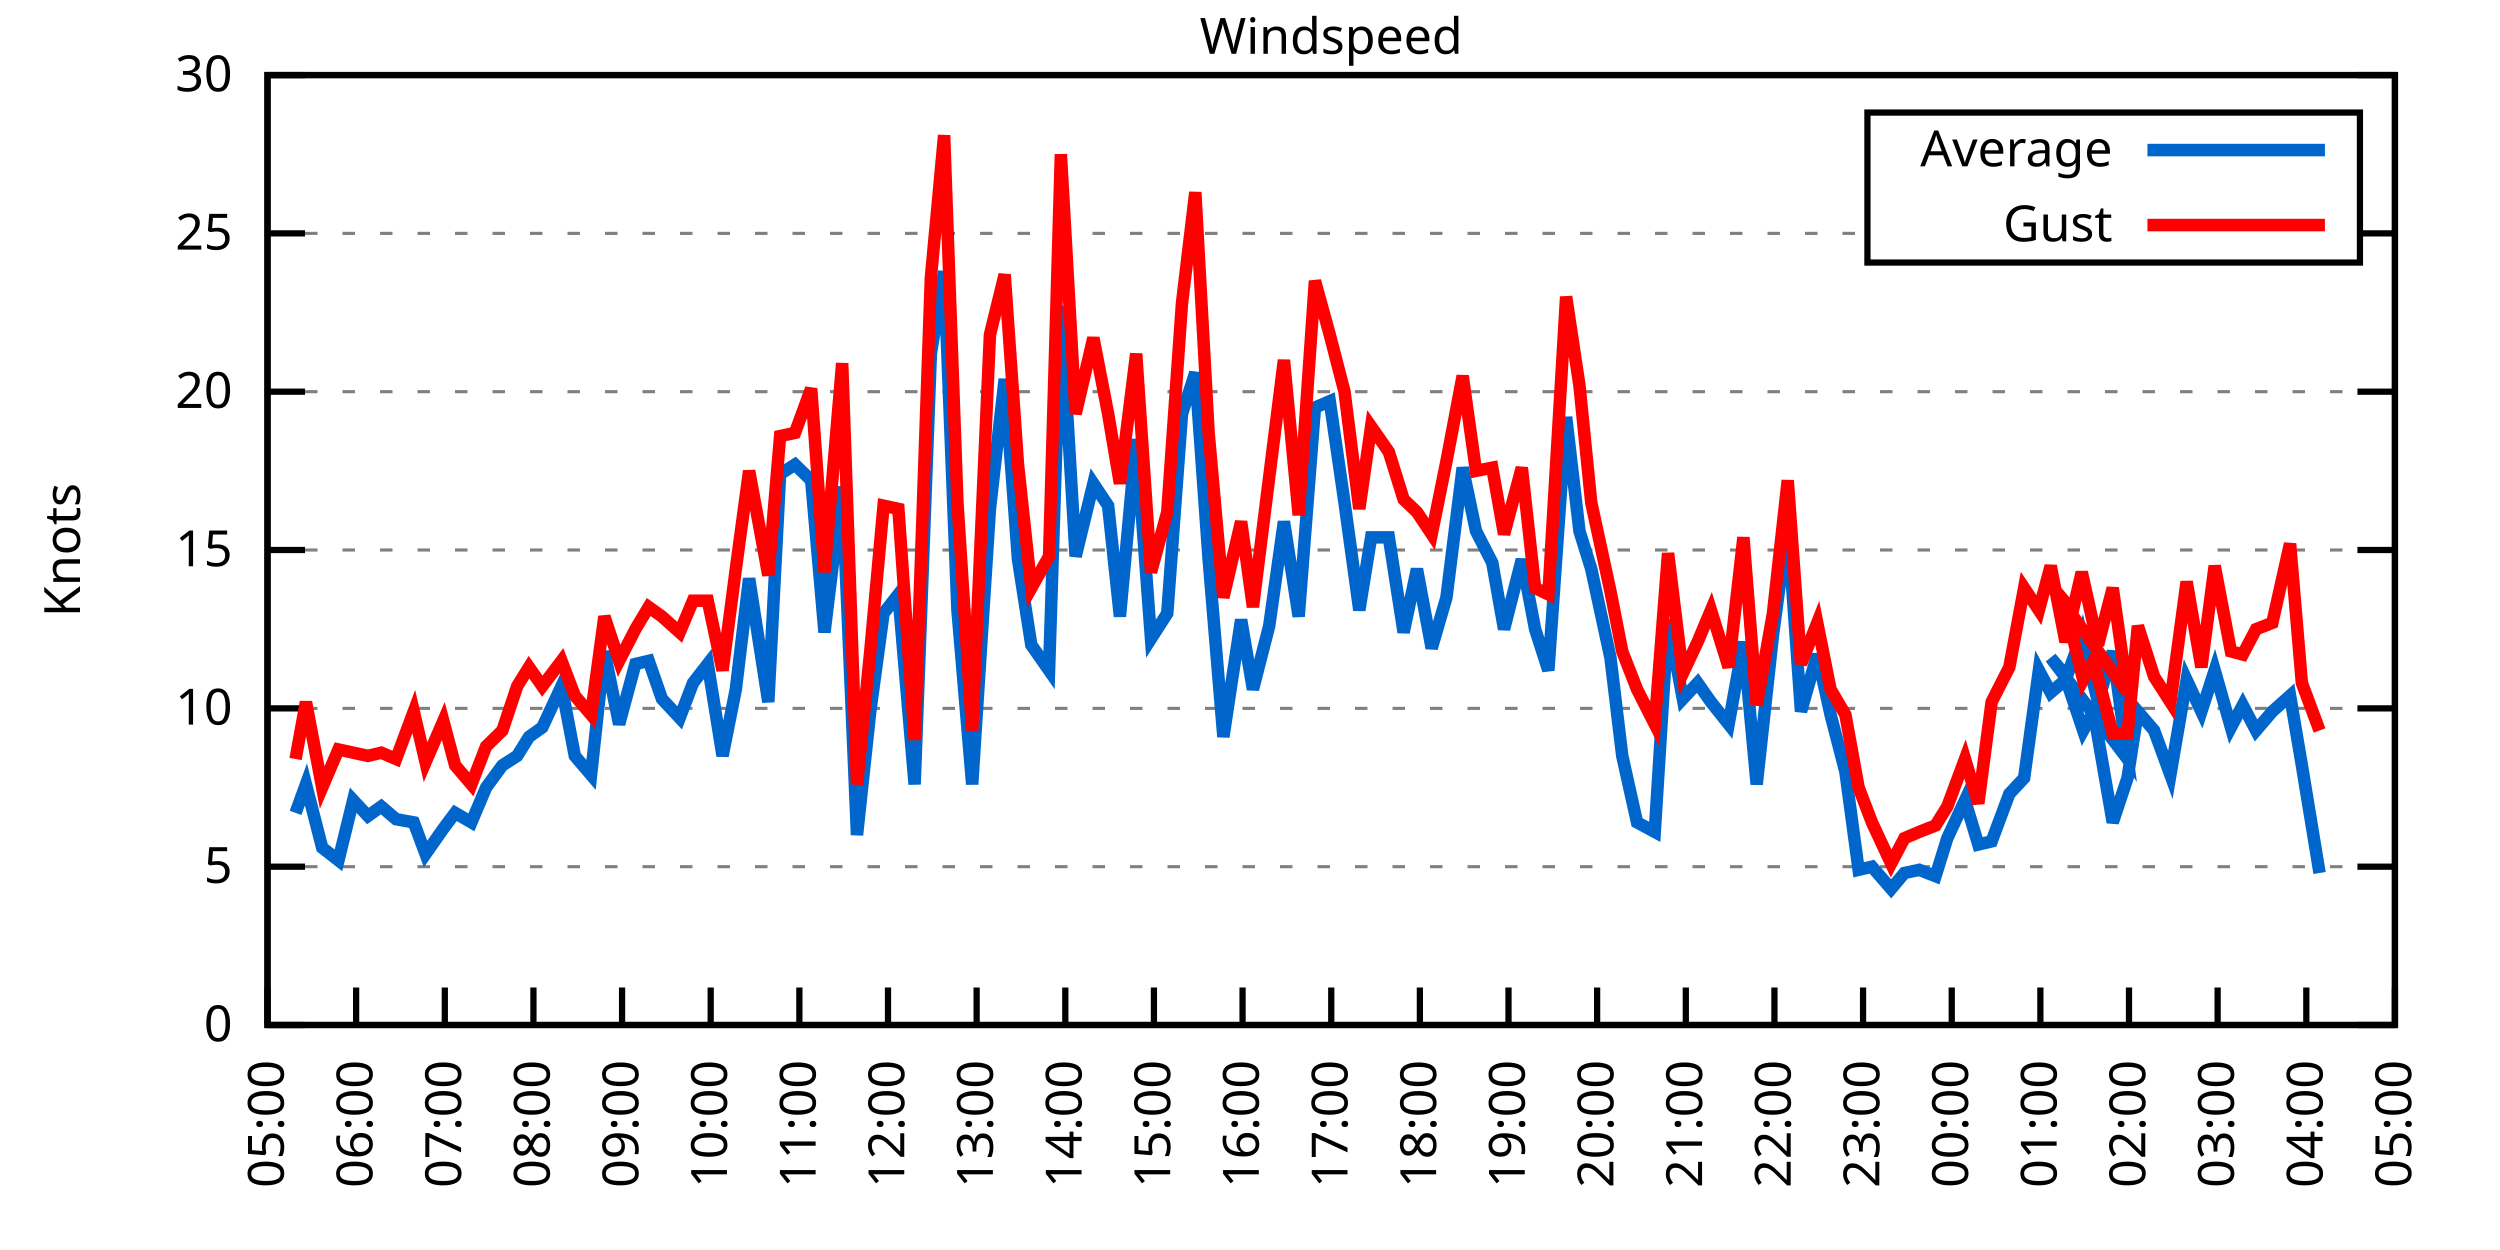
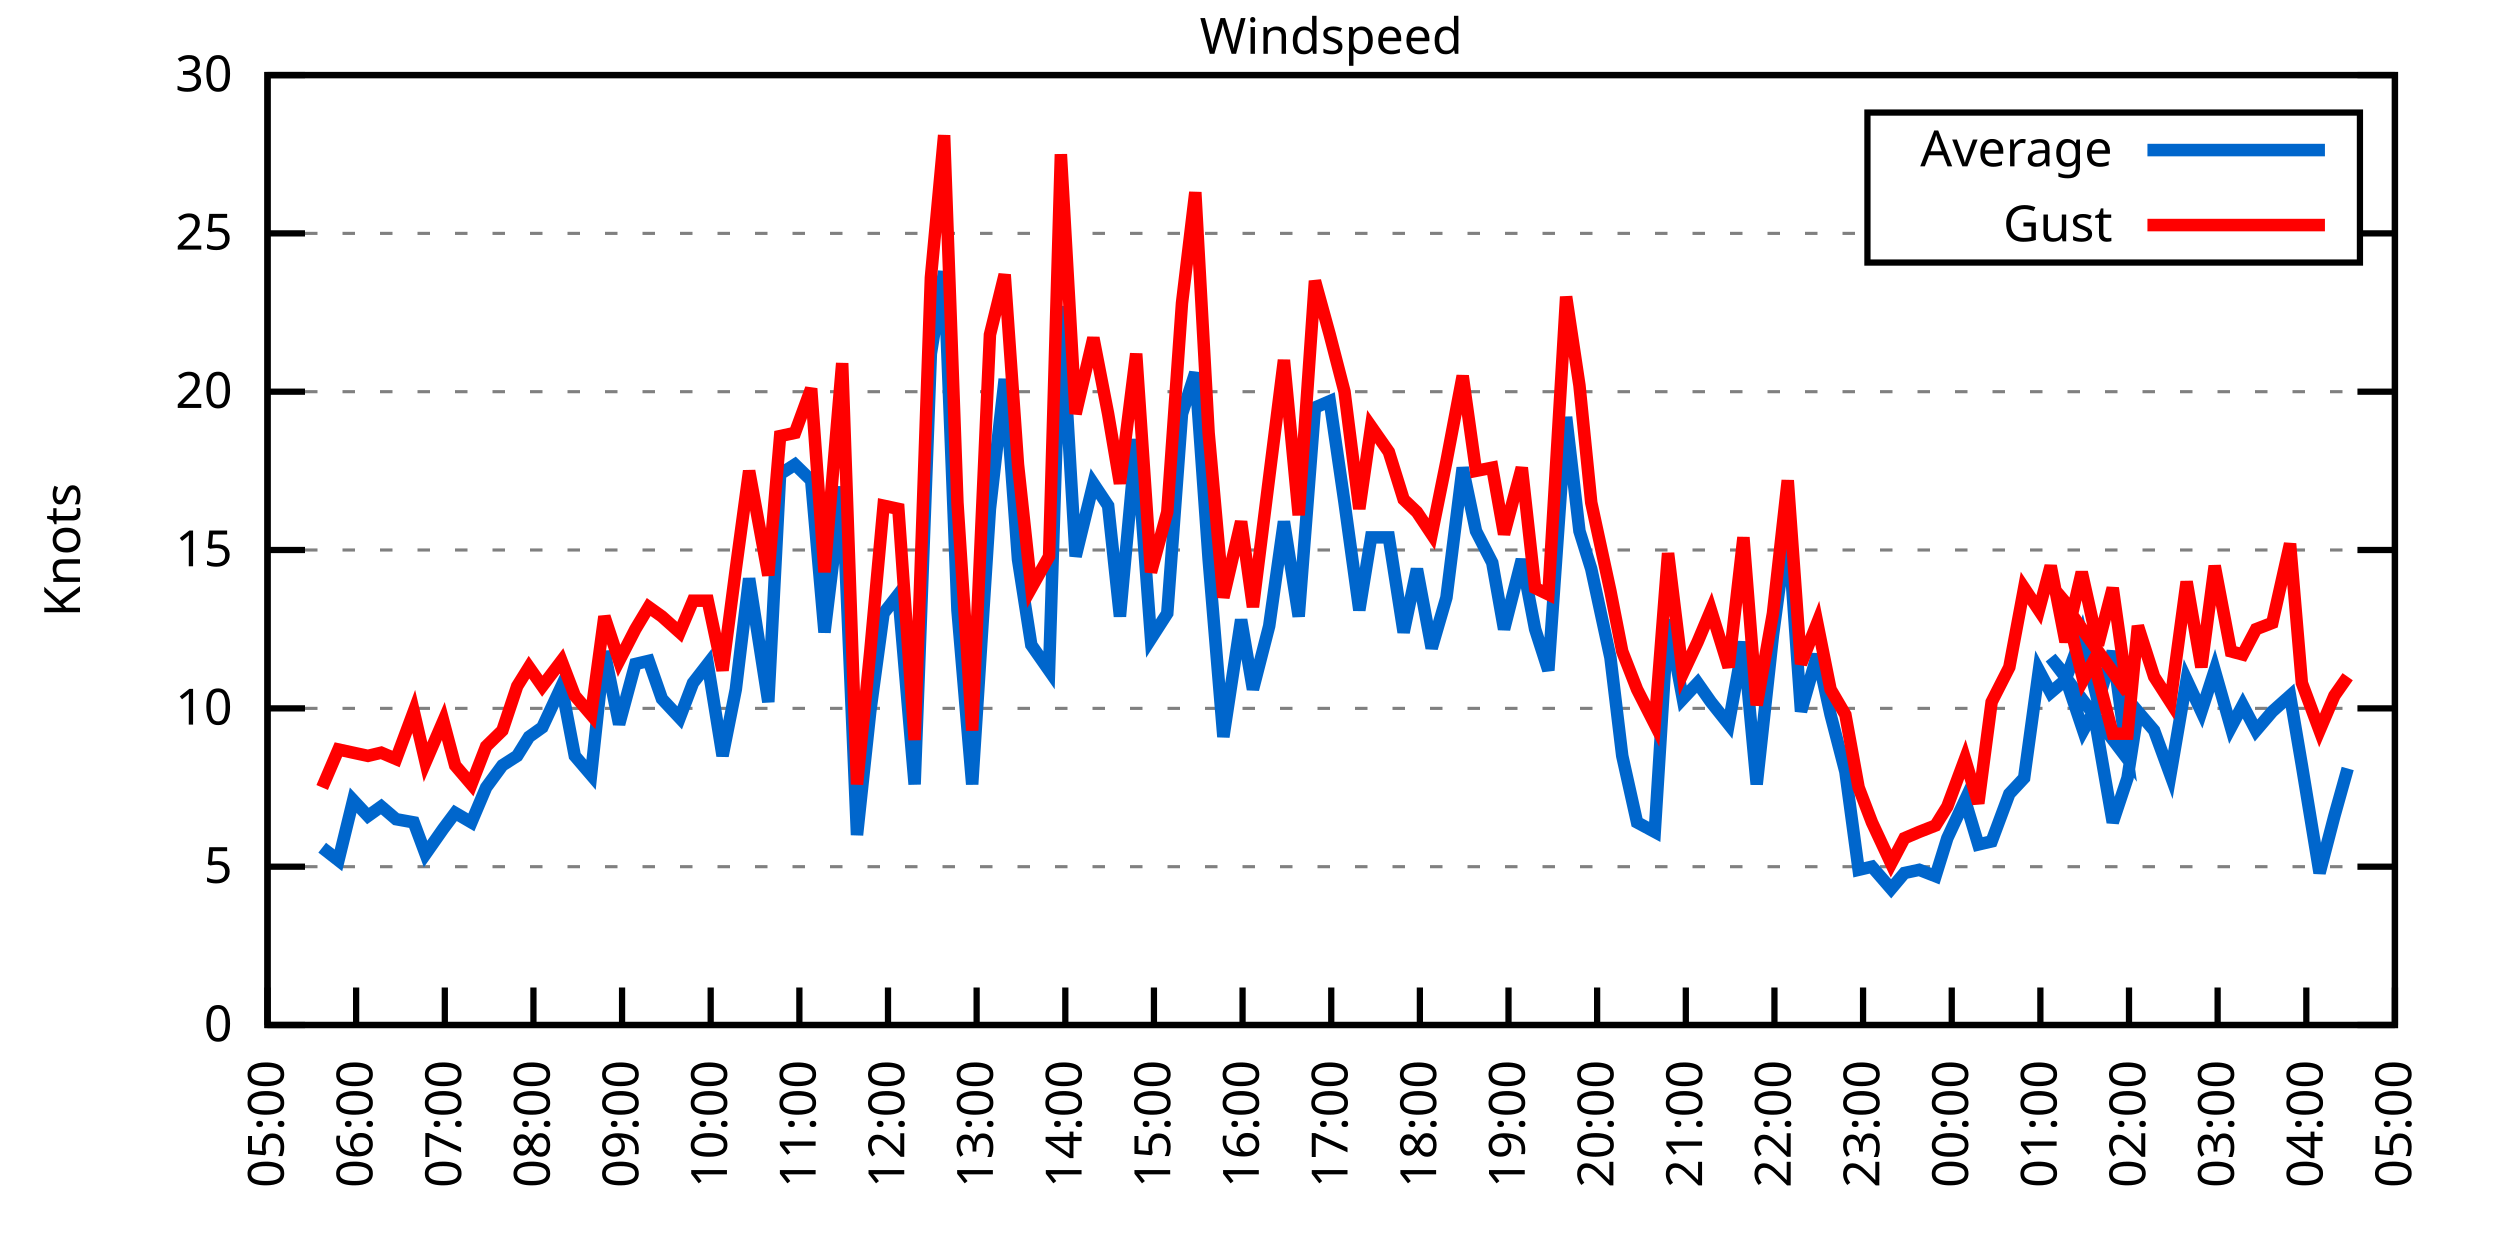
<svg xmlns="http://www.w3.org/2000/svg" xmlns:xlink="http://www.w3.org/1999/xlink" width="400" height="200" viewBox="0 0 400 200">
  <g id="gnuplot_canvas">
    <rect x="0" y="0" width="400" height="200" fill="none" />
    <defs>
      <circle id="gpDot" r="0.5" stroke-width="0.5" stroke="currentColor" />
      <path id="gpPt0" stroke-width="0.333" stroke="currentColor" d="M-1,0 h2 M0,-1 v2" />
      <path id="gpPt1" stroke-width="0.333" stroke="currentColor" d="M-1,-1 L1,1 M1,-1 L-1,1" />
      <path id="gpPt2" stroke-width="0.333" stroke="currentColor" d="M-1,0 L1,0 M0,-1 L0,1 M-1,-1 L1,1 M-1,1 L1,-1" />
      <rect id="gpPt3" stroke-width="0.333" stroke="currentColor" x="-1" y="-1" width="2" height="2" />
      <rect id="gpPt4" stroke-width="0.333" stroke="currentColor" fill="currentColor" x="-1" y="-1" width="2" height="2" />
      <circle id="gpPt5" stroke-width="0.333" stroke="currentColor" cx="0" cy="0" r="1" />
      <use xlink:href="#gpPt5" id="gpPt6" fill="currentColor" stroke="none" />
      <path id="gpPt7" stroke-width="0.333" stroke="currentColor" d="M0,-1.33 L-1.33,0.67 L1.33,0.67 z" />
      <use xlink:href="#gpPt7" id="gpPt8" fill="currentColor" stroke="none" />
      <use xlink:href="#gpPt7" id="gpPt9" stroke="currentColor" transform="rotate(180)" />
      <use xlink:href="#gpPt9" id="gpPt10" fill="currentColor" stroke="none" />
      <use xlink:href="#gpPt3" id="gpPt11" stroke="currentColor" transform="rotate(45)" />
      <use xlink:href="#gpPt11" id="gpPt12" fill="currentColor" stroke="none" />
      <path id="gpPt13" stroke-width="0.333" stroke="currentColor" d="M0,1.330 L1.265,0.411 L0.782,-1.067 L-0.782,-1.076 L-1.265,0.411 z" />
      <use xlink:href="#gpPt13" id="gpPt14" fill="currentColor" stroke="none" />
      <filter id="textbox" filterUnits="objectBoundingBox" x="0" y="0" height="1" width="1">
        <feFlood flood-color="white" flood-opacity="1" result="bgnd" />
        <feComposite in="SourceGraphic" in2="bgnd" operator="atop" />
      </filter>
      <filter id="greybox" filterUnits="objectBoundingBox" x="0" y="0" height="1" width="1">
        <feFlood flood-color="lightgrey" flood-opacity="1" result="grey" />
        <feComposite in="SourceGraphic" in2="grey" operator="atop" />
      </filter>
    </defs>
    <g fill="none" color="white" stroke="currentColor" stroke-width="1.00" stroke-linecap="butt" stroke-linejoin="miter">
</g>
    <g fill="none" color="black" stroke="currentColor" stroke-width="1.00" stroke-linecap="butt" stroke-linejoin="miter">
      <g stroke="none" shape-rendering="crispEdges">
        <polygon fill="rgb(255, 255, 255)" points="42.80,164.00 383.18,164.00 383.18,12.02 42.80,12.02 " />
      </g>
    </g>
    <g fill="none" color="black" stroke="currentColor" stroke-width="1.00" stroke-linecap="butt" stroke-linejoin="miter">
</g>
    <g fill="none" color="black" stroke="black" stroke-width="0.50" stroke-linecap="butt" stroke-linejoin="miter">
</g>
    <g fill="none" color="gray" stroke="currentColor" stroke-width="0.50" stroke-linecap="butt" stroke-linejoin="miter">
      <path stroke="gray" stroke-dasharray="2,4" class="gridline" d="M42.80,164.00 L383.19,164.00  " />
    </g>
    <g fill="none" color="gray" stroke="gray" stroke-width="1.00" stroke-linecap="butt" stroke-linejoin="miter">
</g>
    <g fill="none" color="black" stroke="currentColor" stroke-width="1.00" stroke-linecap="butt" stroke-linejoin="miter">
      <path stroke="black" d="M42.80,164.00 L48.80,164.00 M383.19,164.00 L377.19,164.00  " />
      <g transform="translate(37.20,166.60)" stroke="none" fill="black" font-family="Sans" font-size="8.00" text-anchor="end">
        <text>
          <tspan font-family="Sans"> 0</tspan>
        </text>
      </g>
    </g>
    <g fill="none" color="black" stroke="currentColor" stroke-width="1.00" stroke-linecap="butt" stroke-linejoin="miter">
</g>
    <g fill="none" color="black" stroke="black" stroke-width="0.50" stroke-linecap="butt" stroke-linejoin="miter">
</g>
    <g fill="none" color="gray" stroke="currentColor" stroke-width="0.50" stroke-linecap="butt" stroke-linejoin="miter">
      <path stroke="gray" stroke-dasharray="2,4" class="gridline" d="M42.80,138.67 L383.19,138.67  " />
    </g>
    <g fill="none" color="gray" stroke="gray" stroke-width="1.00" stroke-linecap="butt" stroke-linejoin="miter">
</g>
    <g fill="none" color="black" stroke="currentColor" stroke-width="1.00" stroke-linecap="butt" stroke-linejoin="miter">
      <path stroke="black" d="M42.80,138.67 L48.80,138.67 M383.19,138.67 L377.19,138.67  " />
      <g transform="translate(37.20,141.27)" stroke="none" fill="black" font-family="Sans" font-size="8.00" text-anchor="end">
        <text>
          <tspan font-family="Sans"> 5</tspan>
        </text>
      </g>
    </g>
    <g fill="none" color="black" stroke="currentColor" stroke-width="1.00" stroke-linecap="butt" stroke-linejoin="miter">
</g>
    <g fill="none" color="black" stroke="black" stroke-width="0.50" stroke-linecap="butt" stroke-linejoin="miter">
</g>
    <g fill="none" color="gray" stroke="currentColor" stroke-width="0.50" stroke-linecap="butt" stroke-linejoin="miter">
      <path stroke="gray" stroke-dasharray="2,4" class="gridline" d="M42.80,113.34 L383.19,113.34  " />
    </g>
    <g fill="none" color="gray" stroke="gray" stroke-width="1.00" stroke-linecap="butt" stroke-linejoin="miter">
</g>
    <g fill="none" color="black" stroke="currentColor" stroke-width="1.00" stroke-linecap="butt" stroke-linejoin="miter">
      <path stroke="black" d="M42.80,113.34 L48.80,113.34 M383.19,113.34 L377.19,113.34  " />
      <g transform="translate(37.20,115.94)" stroke="none" fill="black" font-family="Sans" font-size="8.00" text-anchor="end">
        <text>
          <tspan font-family="Sans"> 10</tspan>
        </text>
      </g>
    </g>
    <g fill="none" color="black" stroke="currentColor" stroke-width="1.00" stroke-linecap="butt" stroke-linejoin="miter">
</g>
    <g fill="none" color="black" stroke="black" stroke-width="0.50" stroke-linecap="butt" stroke-linejoin="miter">
</g>
    <g fill="none" color="gray" stroke="currentColor" stroke-width="0.50" stroke-linecap="butt" stroke-linejoin="miter">
      <path stroke="gray" stroke-dasharray="2,4" class="gridline" d="M42.80,88.00 L383.19,88.00  " />
    </g>
    <g fill="none" color="gray" stroke="gray" stroke-width="1.00" stroke-linecap="butt" stroke-linejoin="miter">
</g>
    <g fill="none" color="black" stroke="currentColor" stroke-width="1.00" stroke-linecap="butt" stroke-linejoin="miter">
      <path stroke="black" d="M42.80,88.00 L48.80,88.00 M383.19,88.00 L377.19,88.00  " />
      <g transform="translate(37.20,90.60)" stroke="none" fill="black" font-family="Sans" font-size="8.00" text-anchor="end">
        <text>
          <tspan font-family="Sans"> 15</tspan>
        </text>
      </g>
    </g>
    <g fill="none" color="black" stroke="currentColor" stroke-width="1.00" stroke-linecap="butt" stroke-linejoin="miter">
</g>
    <g fill="none" color="black" stroke="black" stroke-width="0.50" stroke-linecap="butt" stroke-linejoin="miter">
</g>
    <g fill="none" color="gray" stroke="currentColor" stroke-width="0.50" stroke-linecap="butt" stroke-linejoin="miter">
      <path stroke="gray" stroke-dasharray="2,4" class="gridline" d="M42.80,62.67 L383.19,62.67  " />
    </g>
    <g fill="none" color="gray" stroke="gray" stroke-width="1.00" stroke-linecap="butt" stroke-linejoin="miter">
</g>
    <g fill="none" color="black" stroke="currentColor" stroke-width="1.00" stroke-linecap="butt" stroke-linejoin="miter">
      <path stroke="black" d="M42.80,62.67 L48.80,62.67 M383.19,62.67 L377.19,62.67  " />
      <g transform="translate(37.20,65.27)" stroke="none" fill="black" font-family="Sans" font-size="8.00" text-anchor="end">
        <text>
          <tspan font-family="Sans"> 20</tspan>
        </text>
      </g>
    </g>
    <g fill="none" color="black" stroke="currentColor" stroke-width="1.00" stroke-linecap="butt" stroke-linejoin="miter">
</g>
    <g fill="none" color="black" stroke="black" stroke-width="0.50" stroke-linecap="butt" stroke-linejoin="miter">
</g>
    <g fill="none" color="gray" stroke="currentColor" stroke-width="0.50" stroke-linecap="butt" stroke-linejoin="miter">
      <path stroke="gray" stroke-dasharray="2,4" class="gridline" d="M42.80,37.34 L298.79,37.34 M377.59,37.34 L383.19,37.34  " />
    </g>
    <g fill="none" color="gray" stroke="gray" stroke-width="1.00" stroke-linecap="butt" stroke-linejoin="miter">
</g>
    <g fill="none" color="black" stroke="currentColor" stroke-width="1.00" stroke-linecap="butt" stroke-linejoin="miter">
      <path stroke="black" d="M42.80,37.34 L48.80,37.34 M383.19,37.34 L377.19,37.34  " />
      <g transform="translate(37.20,39.94)" stroke="none" fill="black" font-family="Sans" font-size="8.00" text-anchor="end">
        <text>
          <tspan font-family="Sans"> 25</tspan>
        </text>
      </g>
    </g>
    <g fill="none" color="black" stroke="currentColor" stroke-width="1.00" stroke-linecap="butt" stroke-linejoin="miter">
</g>
    <g fill="none" color="black" stroke="black" stroke-width="0.50" stroke-linecap="butt" stroke-linejoin="miter">
</g>
    <g fill="none" color="gray" stroke="currentColor" stroke-width="0.50" stroke-linecap="butt" stroke-linejoin="miter">
      <path stroke="gray" stroke-dasharray="2,4" class="gridline" d="M42.80,12.01 L383.19,12.01  " />
    </g>
    <g fill="none" color="gray" stroke="gray" stroke-width="1.00" stroke-linecap="butt" stroke-linejoin="miter">
</g>
    <g fill="none" color="black" stroke="currentColor" stroke-width="1.00" stroke-linecap="butt" stroke-linejoin="miter">
      <path stroke="black" d="M42.80,12.01 L48.80,12.01 M383.19,12.01 L377.19,12.01  " />
      <g transform="translate(37.20,14.61)" stroke="none" fill="black" font-family="Sans" font-size="8.00" text-anchor="end">
        <text>
          <tspan font-family="Sans"> 30</tspan>
        </text>
      </g>
    </g>
    <g fill="none" color="black" stroke="currentColor" stroke-width="1.00" stroke-linecap="butt" stroke-linejoin="miter">
      <path stroke="black" d="M42.80,164.00 L42.80,158.00  " />
      <g transform="translate(45.40,169.60) rotate(270.00)" stroke="none" fill="black" font-family="Sans" font-size="8.00" text-anchor="end">
        <text>
          <tspan font-family="Sans">05:00</tspan>
        </text>
      </g>
    </g>
    <g fill="none" color="black" stroke="currentColor" stroke-width="1.00" stroke-linecap="butt" stroke-linejoin="miter">
      <path stroke="black" d="M56.98,164.00 L56.98,158.00  " />
      <g transform="translate(59.58,169.60) rotate(270.00)" stroke="none" fill="black" font-family="Sans" font-size="8.00" text-anchor="end">
        <text>
          <tspan font-family="Sans">06:00</tspan>
        </text>
      </g>
    </g>
    <g fill="none" color="black" stroke="currentColor" stroke-width="1.00" stroke-linecap="butt" stroke-linejoin="miter">
      <path stroke="black" d="M71.17,164.00 L71.17,158.00  " />
      <g transform="translate(73.77,169.60) rotate(270.00)" stroke="none" fill="black" font-family="Sans" font-size="8.00" text-anchor="end">
        <text>
          <tspan font-family="Sans">07:00</tspan>
        </text>
      </g>
    </g>
    <g fill="none" color="black" stroke="currentColor" stroke-width="1.00" stroke-linecap="butt" stroke-linejoin="miter">
      <path stroke="black" d="M85.35,164.00 L85.35,158.00  " />
      <g transform="translate(87.95,169.60) rotate(270.00)" stroke="none" fill="black" font-family="Sans" font-size="8.00" text-anchor="end">
        <text>
          <tspan font-family="Sans">08:00</tspan>
        </text>
      </g>
    </g>
    <g fill="none" color="black" stroke="currentColor" stroke-width="1.00" stroke-linecap="butt" stroke-linejoin="miter">
      <path stroke="black" d="M99.53,164.00 L99.53,158.00  " />
      <g transform="translate(102.13,169.60) rotate(270.00)" stroke="none" fill="black" font-family="Sans" font-size="8.00" text-anchor="end">
        <text>
          <tspan font-family="Sans">09:00</tspan>
        </text>
      </g>
    </g>
    <g fill="none" color="black" stroke="currentColor" stroke-width="1.00" stroke-linecap="butt" stroke-linejoin="miter">
      <path stroke="black" d="M113.71,164.00 L113.71,158.00  " />
      <g transform="translate(116.31,169.60) rotate(270.00)" stroke="none" fill="black" font-family="Sans" font-size="8.00" text-anchor="end">
        <text>
          <tspan font-family="Sans">10:00</tspan>
        </text>
      </g>
    </g>
    <g fill="none" color="black" stroke="currentColor" stroke-width="1.00" stroke-linecap="butt" stroke-linejoin="miter">
      <path stroke="black" d="M127.90,164.00 L127.90,158.00  " />
      <g transform="translate(130.50,169.60) rotate(270.00)" stroke="none" fill="black" font-family="Sans" font-size="8.00" text-anchor="end">
        <text>
          <tspan font-family="Sans">11:00</tspan>
        </text>
      </g>
    </g>
    <g fill="none" color="black" stroke="currentColor" stroke-width="1.00" stroke-linecap="butt" stroke-linejoin="miter">
      <path stroke="black" d="M142.08,164.00 L142.08,158.00  " />
      <g transform="translate(144.68,169.60) rotate(270.00)" stroke="none" fill="black" font-family="Sans" font-size="8.00" text-anchor="end">
        <text>
          <tspan font-family="Sans">12:00</tspan>
        </text>
      </g>
    </g>
    <g fill="none" color="black" stroke="currentColor" stroke-width="1.00" stroke-linecap="butt" stroke-linejoin="miter">
      <path stroke="black" d="M156.26,164.00 L156.26,158.00  " />
      <g transform="translate(158.86,169.60) rotate(270.00)" stroke="none" fill="black" font-family="Sans" font-size="8.00" text-anchor="end">
        <text>
          <tspan font-family="Sans">13:00</tspan>
        </text>
      </g>
    </g>
    <g fill="none" color="black" stroke="currentColor" stroke-width="1.00" stroke-linecap="butt" stroke-linejoin="miter">
      <path stroke="black" d="M170.45,164.00 L170.45,158.00  " />
      <g transform="translate(173.05,169.60) rotate(270.00)" stroke="none" fill="black" font-family="Sans" font-size="8.00" text-anchor="end">
        <text>
          <tspan font-family="Sans">14:00</tspan>
        </text>
      </g>
    </g>
    <g fill="none" color="black" stroke="currentColor" stroke-width="1.00" stroke-linecap="butt" stroke-linejoin="miter">
      <path stroke="black" d="M184.63,164.00 L184.63,158.00  " />
      <g transform="translate(187.23,169.60) rotate(270.00)" stroke="none" fill="black" font-family="Sans" font-size="8.00" text-anchor="end">
        <text>
          <tspan font-family="Sans">15:00</tspan>
        </text>
      </g>
    </g>
    <g fill="none" color="black" stroke="currentColor" stroke-width="1.00" stroke-linecap="butt" stroke-linejoin="miter">
      <path stroke="black" d="M198.81,164.00 L198.81,158.00  " />
      <g transform="translate(201.41,169.60) rotate(270.00)" stroke="none" fill="black" font-family="Sans" font-size="8.00" text-anchor="end">
        <text>
          <tspan font-family="Sans">16:00</tspan>
        </text>
      </g>
    </g>
    <g fill="none" color="black" stroke="currentColor" stroke-width="1.00" stroke-linecap="butt" stroke-linejoin="miter">
      <path stroke="black" d="M213.00,164.00 L213.00,158.00  " />
      <g transform="translate(215.60,169.60) rotate(270.00)" stroke="none" fill="black" font-family="Sans" font-size="8.00" text-anchor="end">
        <text>
          <tspan font-family="Sans">17:00</tspan>
        </text>
      </g>
    </g>
    <g fill="none" color="black" stroke="currentColor" stroke-width="1.00" stroke-linecap="butt" stroke-linejoin="miter">
      <path stroke="black" d="M227.18,164.00 L227.18,158.00  " />
      <g transform="translate(229.78,169.60) rotate(270.00)" stroke="none" fill="black" font-family="Sans" font-size="8.00" text-anchor="end">
        <text>
          <tspan font-family="Sans">18:00</tspan>
        </text>
      </g>
    </g>
    <g fill="none" color="black" stroke="currentColor" stroke-width="1.00" stroke-linecap="butt" stroke-linejoin="miter">
      <path stroke="black" d="M241.36,164.00 L241.36,158.00  " />
      <g transform="translate(243.96,169.60) rotate(270.00)" stroke="none" fill="black" font-family="Sans" font-size="8.00" text-anchor="end">
        <text>
          <tspan font-family="Sans">19:00</tspan>
        </text>
      </g>
    </g>
    <g fill="none" color="black" stroke="currentColor" stroke-width="1.00" stroke-linecap="butt" stroke-linejoin="miter">
      <path stroke="black" d="M255.54,164.00 L255.54,158.00  " />
      <g transform="translate(258.14,169.60) rotate(270.00)" stroke="none" fill="black" font-family="Sans" font-size="8.00" text-anchor="end">
        <text>
          <tspan font-family="Sans">20:00</tspan>
        </text>
      </g>
    </g>
    <g fill="none" color="black" stroke="currentColor" stroke-width="1.00" stroke-linecap="butt" stroke-linejoin="miter">
      <path stroke="black" d="M269.73,164.00 L269.73,158.00  " />
      <g transform="translate(272.33,169.60) rotate(270.00)" stroke="none" fill="black" font-family="Sans" font-size="8.00" text-anchor="end">
        <text>
          <tspan font-family="Sans">21:00</tspan>
        </text>
      </g>
    </g>
    <g fill="none" color="black" stroke="currentColor" stroke-width="1.00" stroke-linecap="butt" stroke-linejoin="miter">
      <path stroke="black" d="M283.91,164.00 L283.91,158.00  " />
      <g transform="translate(286.51,169.60) rotate(270.00)" stroke="none" fill="black" font-family="Sans" font-size="8.00" text-anchor="end">
        <text>
          <tspan font-family="Sans">22:00</tspan>
        </text>
      </g>
    </g>
    <g fill="none" color="black" stroke="currentColor" stroke-width="1.00" stroke-linecap="butt" stroke-linejoin="miter">
      <path stroke="black" d="M298.09,164.00 L298.09,158.00  " />
      <g transform="translate(300.69,169.60) rotate(270.00)" stroke="none" fill="black" font-family="Sans" font-size="8.00" text-anchor="end">
        <text>
          <tspan font-family="Sans">23:00</tspan>
        </text>
      </g>
    </g>
    <g fill="none" color="black" stroke="currentColor" stroke-width="1.00" stroke-linecap="butt" stroke-linejoin="miter">
      <path stroke="black" d="M312.28,164.00 L312.28,158.00  " />
      <g transform="translate(314.88,169.60) rotate(270.00)" stroke="none" fill="black" font-family="Sans" font-size="8.00" text-anchor="end">
        <text>
          <tspan font-family="Sans">00:00</tspan>
        </text>
      </g>
    </g>
    <g fill="none" color="black" stroke="currentColor" stroke-width="1.00" stroke-linecap="butt" stroke-linejoin="miter">
      <path stroke="black" d="M326.46,164.00 L326.46,158.00  " />
      <g transform="translate(329.06,169.60) rotate(270.00)" stroke="none" fill="black" font-family="Sans" font-size="8.00" text-anchor="end">
        <text>
          <tspan font-family="Sans">01:00</tspan>
        </text>
      </g>
    </g>
    <g fill="none" color="black" stroke="currentColor" stroke-width="1.00" stroke-linecap="butt" stroke-linejoin="miter">
      <path stroke="black" d="M340.64,164.00 L340.64,158.00  " />
      <g transform="translate(343.24,169.60) rotate(270.00)" stroke="none" fill="black" font-family="Sans" font-size="8.00" text-anchor="end">
        <text>
          <tspan font-family="Sans">02:00</tspan>
        </text>
      </g>
    </g>
    <g fill="none" color="black" stroke="currentColor" stroke-width="1.00" stroke-linecap="butt" stroke-linejoin="miter">
      <path stroke="black" d="M354.82,164.00 L354.82,158.00  " />
      <g transform="translate(357.42,169.60) rotate(270.00)" stroke="none" fill="black" font-family="Sans" font-size="8.00" text-anchor="end">
        <text>
          <tspan font-family="Sans">03:00</tspan>
        </text>
      </g>
    </g>
    <g fill="none" color="black" stroke="currentColor" stroke-width="1.00" stroke-linecap="butt" stroke-linejoin="miter">
      <path stroke="black" d="M369.01,164.00 L369.01,158.00  " />
      <g transform="translate(371.61,169.60) rotate(270.00)" stroke="none" fill="black" font-family="Sans" font-size="8.00" text-anchor="end">
        <text>
          <tspan font-family="Sans">04:00</tspan>
        </text>
      </g>
    </g>
    <g fill="none" color="black" stroke="currentColor" stroke-width="1.00" stroke-linecap="butt" stroke-linejoin="miter">
      <path stroke="black" d="M383.19,164.00 L383.19,158.00  " />
      <g transform="translate(385.79,169.60) rotate(270.00)" stroke="none" fill="black" font-family="Sans" font-size="8.00" text-anchor="end">
        <text>
          <tspan font-family="Sans">05:00</tspan>
        </text>
      </g>
    </g>
    <g fill="none" color="black" stroke="currentColor" stroke-width="1.00" stroke-linecap="butt" stroke-linejoin="miter">
</g>
    <g fill="none" color="black" stroke="currentColor" stroke-width="1.00" stroke-linecap="butt" stroke-linejoin="miter">
      <path stroke="black" d="M42.80,12.01 L42.80,164.00 L383.19,164.00 L383.19,12.01 L42.80,12.01 Z  " />
    </g>
    <g fill="none" color="black" stroke="currentColor" stroke-width="1.00" stroke-linecap="butt" stroke-linejoin="miter">
</g>
    <g fill="none" color="black" stroke="currentColor" stroke-width="1.00" stroke-linecap="butt" stroke-linejoin="miter">
      <path stroke="black" d="M298.79,42.01 L298.79,18.01 L377.59,18.01 L377.59,42.01 L298.79,42.01 Z  " />
    </g>
    <g id="Windspeed_plot_1">
      <g fill="none" color="white" stroke="black" stroke-width="2.00" stroke-linecap="butt" stroke-linejoin="miter">
</g>
      <g fill="none" color="black" stroke="currentColor" stroke-width="2.00" stroke-linecap="butt" stroke-linejoin="miter">
        <g transform="translate(337.99,26.61)" stroke="none" fill="black" font-family="Sans" font-size="8.00" text-anchor="end">
          <text>
            <tspan font-family="Sans">Average</tspan>
          </text>
        </g>
      </g>
      <g fill="none" color="black" stroke="currentColor" stroke-width="2.00" stroke-linecap="butt" stroke-linejoin="miter">
-         <path stroke="rgb(  0, 102, 204)" d="M343.59,24.01 L371.99,24.01 M47.29,130.06 L48.95,125.50 L51.55,135.63 L54.15,137.66 L56.51,128.03 L58.87,130.56   L61.00,129.04 L63.37,131.07 L66.20,131.58 L68.09,136.64 L70.93,132.59 L72.82,130.06 L75.42,131.58 L77.78,126.00   L80.38,122.46 L82.75,120.94 L84.64,117.90 L86.77,116.38 L89.84,109.79 L91.97,120.94 L94.57,123.98 L96.70,104.22   L99.06,115.87 L101.66,106.24 L103.79,105.74 L105.91,111.82 L108.75,114.86 L110.88,109.28 L113.24,106.24 L115.61,120.94   L117.73,110.30 L119.86,92.56 L122.93,112.32 L124.82,75.85 L127.19,74.33 L129.79,76.86 L131.92,101.18 L134.75,77.87   L137.12,133.60 L139.24,113.84 L141.37,98.14 L143.74,95.10 L146.34,125.50 L148.94,56.59 L151.06,43.42 L153.19,97.63   L155.55,125.50 L158.39,81.42 L160.75,60.65 L162.88,89.52 L165.01,103.20 L167.85,107.26 L169.74,48.99 L172.10,89.02   L174.94,77.37 L177.30,80.91 L179.19,98.64 L181.79,70.27 L184.16,102.19 L186.76,98.14 L189.12,66.22 L191.25,59.63   L193.38,89.52 L195.74,117.90 L198.58,99.15 L200.47,110.30 L203.07,100.16 L205.43,83.45 L207.79,98.64 L210.39,65.21   L212.76,64.19 L215.12,80.41 L217.49,97.63 L219.38,85.98 L222.21,85.98 L224.58,101.18 L226.71,91.04 L229.07,103.71   L231.43,95.60 L234.03,74.83 L236.16,84.97 L238.76,90.03 L240.65,100.67 L243.49,89.52 L245.62,100.67 L247.74,107.26   L250.58,66.73 L252.71,84.97 L254.60,91.04 L257.67,105.23 L259.56,120.94 L261.93,131.58 L264.76,133.10 L266.89,99.15   L269.25,111.82 L271.62,109.28 L273.75,112.32 L276.58,115.87 L278.95,102.70 L281.07,125.50 L283.67,101.68 L286.04,83.95   L288.16,113.84 L290.76,104.72 L292.89,114.35 L295.26,123.47 L297.38,139.17 L299.51,138.67 L302.58,142.21 L304.71,139.68   L307.08,139.17 L309.68,140.19 L311.57,134.11 L314.40,128.03 L316.53,135.12 L318.66,134.62 L321.49,127.02 L323.86,124.48   L326.22,107.26 L328.11,110.80 L330.48,108.78 L333.08,101.68 L335.68,112.32 L338.04,104.22 L340.40,121.44 L328.11,105.23   L330.24,107.76 L333.31,116.88 L334.97,113.84 L338.04,131.58 L340.40,124.48 L342.06,113.84 L344.66,116.88 L347.26,123.98   L349.86,108.78 L352.22,113.84 L354.35,107.26 L356.95,116.38 L358.84,112.83 L360.97,116.88 L363.57,113.84 L366.41,111.31   L368.30,122.46 L371.13,139.68  " />
+         <path stroke="rgb(  0, 102, 204)" d="M343.59,24.01 L371.99,24.01 M51.55,135.63 L54.15,137.66 L56.51,128.03 L58.87,130.56 L61.00,129.04 L63.37,131.07   L66.20,131.58 L68.09,136.64 L70.93,132.59 L72.82,130.06 L75.42,131.58 L77.78,126.00 L80.38,122.46 L82.75,120.94   L84.64,117.90 L86.77,116.38 L89.84,109.79 L91.97,120.94 L94.57,123.98 L96.70,104.22 L99.06,115.87 L101.66,106.24   L103.79,105.74 L105.91,111.82 L108.75,114.86 L110.88,109.28 L113.24,106.24 L115.61,120.94 L117.73,110.30 L119.86,92.56   L122.93,112.32 L124.82,75.85 L127.19,74.33 L129.79,76.86 L131.92,101.18 L134.75,77.87 L137.12,133.60 L139.24,113.84   L141.37,98.14 L143.74,95.10 L146.34,125.50 L148.94,56.59 L151.06,43.42 L153.19,97.63 L155.55,125.50 L158.39,81.42   L160.75,60.65 L162.88,89.52 L165.01,103.20 L167.85,107.26 L169.74,48.99 L172.10,89.02 L174.94,77.37 L177.30,80.91   L179.19,98.64 L181.79,70.27 L184.16,102.19 L186.76,98.14 L189.12,66.22 L191.25,59.63 L193.38,89.52 L195.74,117.90   L198.58,99.15 L200.47,110.30 L203.07,100.16 L205.43,83.45 L207.79,98.64 L210.39,65.21 L212.76,64.19 L215.12,80.41   L217.49,97.63 L219.38,85.98 L222.21,85.98 L224.58,101.18 L226.71,91.04 L229.07,103.71 L231.43,95.60 L234.03,74.83   L236.16,84.97 L238.76,90.03 L240.65,100.67 L243.49,89.52 L245.62,100.67 L247.74,107.26 L250.58,66.73 L252.71,84.97   L254.60,91.04 L257.67,105.23 L259.56,120.94 L261.93,131.58 L264.76,133.10 L266.89,99.15 L269.25,111.82 L271.62,109.28   L273.75,112.32 L276.58,115.87 L278.95,102.70 L281.07,125.50 L283.67,101.68 L286.04,83.95 L288.16,113.84 L290.76,104.72   L292.89,114.35 L295.26,123.47 L297.38,139.17 L299.51,138.67 L302.58,142.21 L304.71,139.68 L307.08,139.17 L309.68,140.19   L311.57,134.11 L314.40,128.03 L316.53,135.12 L318.66,134.62 L321.49,127.02 L323.86,124.48 L326.22,107.26 L328.11,110.80   L330.48,108.78 L333.08,101.68 L335.68,112.32 L338.04,104.22 L340.40,121.44 L328.11,105.23 L330.24,107.76 L333.31,116.88   L334.97,113.84 L338.04,131.58 L340.40,124.48 L342.06,113.84 L344.66,116.88 L347.26,123.98 L349.86,108.78 L352.22,113.84   L354.35,107.26 L356.95,116.38 L358.84,112.83 L360.97,116.88 L363.57,113.84 L366.41,111.31 L368.30,122.46 L371.13,139.68   L373.50,130.56 L375.63,122.96  " />
      </g>
    </g>
    <g id="Windspeed_plot_2">
      <g fill="none" color="black" stroke="currentColor" stroke-width="2.00" stroke-linecap="butt" stroke-linejoin="miter">
        <g transform="translate(337.99,38.61)" stroke="none" fill="black" font-family="Sans" font-size="8.00" text-anchor="end">
          <text>
            <tspan font-family="Sans">Gust</tspan>
          </text>
        </g>
      </g>
      <g fill="none" color="black" stroke="currentColor" stroke-width="2.00" stroke-linecap="butt" stroke-linejoin="miter">
-         <path stroke="rgb(255,   0,   0)" d="M343.59,36.01 L371.99,36.01 M47.29,121.44 L48.95,112.32 L51.55,126.00 L54.15,119.92 L56.51,120.43 L58.87,120.94   L61.00,120.43 L63.37,121.44 L66.20,113.84 L68.09,121.95 L70.93,115.36 L72.82,122.46 L75.42,125.50 L77.78,119.42   L80.38,116.88 L82.75,109.79 L84.64,106.75 L86.77,109.79 L89.84,105.74 L91.97,111.31 L94.57,114.35 L96.70,98.64   L99.06,105.74 L101.66,100.67 L103.79,97.12 L105.91,98.64 L108.75,101.18 L110.88,96.11 L113.24,96.11 L115.61,107.26   L117.73,91.04 L119.86,75.34 L122.93,92.06 L124.82,69.77 L127.19,69.26 L129.79,62.17 L131.92,91.55 L134.75,58.11   L137.12,125.50 L139.24,104.22 L141.37,80.91 L143.74,81.42 L146.34,118.40 L148.94,44.43 L151.06,21.64 L153.19,80.41   L155.55,116.88 L158.39,53.55 L160.75,43.93 L162.88,74.33 L165.01,94.08 L167.85,89.02 L169.74,24.68 L172.10,66.22   L174.94,54.06 L177.30,66.22 L179.19,77.37 L181.79,56.59 L184.16,91.55 L186.76,81.93 L189.12,48.49 L191.25,30.76   L193.38,69.26 L195.74,95.60 L198.58,83.45 L200.47,97.12 L203.07,76.35 L205.43,57.61 L207.79,82.43 L210.39,44.94   L212.76,53.55 L215.12,62.67 L217.49,81.42 L219.38,68.25 L222.21,72.30 L224.58,79.90 L226.71,81.93 L229.07,85.47   L231.43,73.82 L234.03,60.14 L236.16,75.34 L238.76,74.83 L240.65,85.47 L243.49,74.83 L245.62,94.08 L247.74,95.10   L250.58,47.47 L252.71,61.66 L254.60,80.41 L257.67,94.59 L259.56,104.22 L261.93,110.30 L264.76,115.87 L266.89,88.51   L269.25,107.76 L271.62,102.70 L273.75,97.63 L276.58,106.75 L278.95,85.98 L281.07,112.83 L283.67,98.14 L286.04,76.86   L288.16,106.24 L290.76,99.66 L292.89,110.30 L295.26,114.35 L297.38,126.00 L299.51,131.58 L302.58,138.16 L304.71,134.11   L307.08,133.10 L309.68,132.08 L311.57,129.04 L314.40,121.44 L316.53,128.54 L318.66,112.32 L321.49,106.75 L323.86,94.08   L326.22,97.63 L328.11,90.54 L330.48,102.70 L333.08,91.55 L335.68,103.20 L338.04,94.08 L340.40,110.80 L328.11,93.58   L330.24,96.11 L333.31,108.78 L334.97,105.74 L338.04,117.39 L340.40,117.39 L342.06,100.16 L344.66,108.27 L347.26,112.32   L349.86,93.07 L352.22,106.75 L354.35,90.54 L356.95,104.22 L358.84,104.72 L360.97,100.67 L363.57,99.66 L366.41,86.99   L368.30,109.28 L371.13,116.88  " />
+         <path stroke="rgb(255,   0,   0)" d="M343.59,36.01 L371.99,36.01 M51.55,126.00 L54.15,119.92 L56.51,120.43 L58.87,120.94 L61.00,120.43 L63.37,121.44   L66.20,113.84 L68.09,121.95 L70.93,115.36 L72.82,122.46 L75.42,125.50 L77.78,119.42 L80.38,116.88 L82.75,109.79   L84.64,106.75 L86.77,109.79 L89.84,105.74 L91.97,111.31 L94.57,114.35 L96.70,98.64 L99.06,105.74 L101.66,100.67   L103.79,97.12 L105.91,98.64 L108.75,101.18 L110.88,96.11 L113.24,96.11 L115.61,107.26 L117.73,91.04 L119.86,75.34   L122.93,92.06 L124.82,69.77 L127.19,69.26 L129.79,62.17 L131.92,91.55 L134.75,58.11 L137.12,125.50 L139.24,104.22   L141.37,80.91 L143.74,81.42 L146.34,118.40 L148.94,44.43 L151.06,21.64 L153.19,80.41 L155.55,116.88 L158.39,53.55   L160.75,43.93 L162.88,74.33 L165.01,94.08 L167.85,89.02 L169.74,24.68 L172.10,66.22 L174.94,54.06 L177.30,66.22   L179.19,77.37 L181.79,56.59 L184.16,91.55 L186.76,81.93 L189.12,48.49 L191.25,30.76 L193.38,69.26 L195.74,95.60   L198.58,83.45 L200.47,97.12 L203.07,76.35 L205.43,57.61 L207.79,82.43 L210.39,44.94 L212.76,53.55 L215.12,62.67   L217.49,81.42 L219.38,68.25 L222.21,72.30 L224.58,79.90 L226.71,81.93 L229.07,85.47 L231.43,73.82 L234.03,60.14   L236.16,75.34 L238.76,74.83 L240.65,85.47 L243.49,74.83 L245.62,94.08 L247.74,95.10 L250.58,47.47 L252.71,61.66   L254.60,80.41 L257.67,94.59 L259.56,104.22 L261.93,110.30 L264.76,115.87 L266.89,88.51 L269.25,107.76 L271.62,102.70   L273.75,97.63 L276.58,106.75 L278.95,85.98 L281.07,112.83 L283.67,98.14 L286.04,76.86 L288.16,106.24 L290.76,99.66   L292.89,110.30 L295.26,114.35 L297.38,126.00 L299.51,131.58 L302.58,138.16 L304.71,134.11 L307.08,133.10 L309.68,132.08   L311.57,129.04 L314.40,121.44 L316.53,128.54 L318.66,112.32 L321.49,106.75 L323.86,94.08 L326.22,97.63 L328.11,90.54   L330.48,102.70 L333.08,91.55 L335.68,103.20 L338.04,94.08 L340.40,110.80 L328.11,93.58 L330.24,96.11 L333.31,108.78   L334.97,105.74 L338.04,117.39 L340.40,117.39 L342.06,100.16 L344.66,108.27 L347.26,112.32 L349.86,93.07 L352.22,106.75   L354.35,90.54 L356.95,104.22 L358.84,104.72 L360.97,100.67 L363.57,99.66 L366.41,86.99 L368.30,109.28 L371.13,116.88   L373.50,111.31 L375.63,108.27  " />
      </g>
    </g>
    <g fill="none" color="black" stroke="currentColor" stroke-width="2.00" stroke-linecap="butt" stroke-linejoin="miter">
</g>
    <g fill="none" color="black" stroke="black" stroke-width="1.00" stroke-linecap="butt" stroke-linejoin="miter">
</g>
    <g fill="none" color="black" stroke="currentColor" stroke-width="1.00" stroke-linecap="butt" stroke-linejoin="miter">
      <path stroke="black" d="M42.80,12.01 L42.80,164.00 L383.19,164.00 L383.19,12.01 L42.80,12.01 Z  " />
      <g transform="translate(12.80,88.01) rotate(270.00)" stroke="none" fill="black" font-family="Sans" font-size="8.00" text-anchor="middle">
        <text>
          <tspan font-family="Sans">Knots</tspan>
        </text>
      </g>
    </g>
    <g fill="none" color="black" stroke="currentColor" stroke-width="1.00" stroke-linecap="butt" stroke-linejoin="miter">
</g>
    <g fill="none" color="black" stroke="currentColor" stroke-width="1.00" stroke-linecap="butt" stroke-linejoin="miter">
      <g transform="translate(212.99,8.61)" stroke="none" fill="black" font-family="Sans" font-size="8.00" text-anchor="middle">
        <text>
          <tspan font-family="Sans">Windspeed</tspan>
        </text>
      </g>
    </g>
    <g fill="none" color="black" stroke="currentColor" stroke-width="1.00" stroke-linecap="butt" stroke-linejoin="miter">
</g>
  </g>
</svg>
